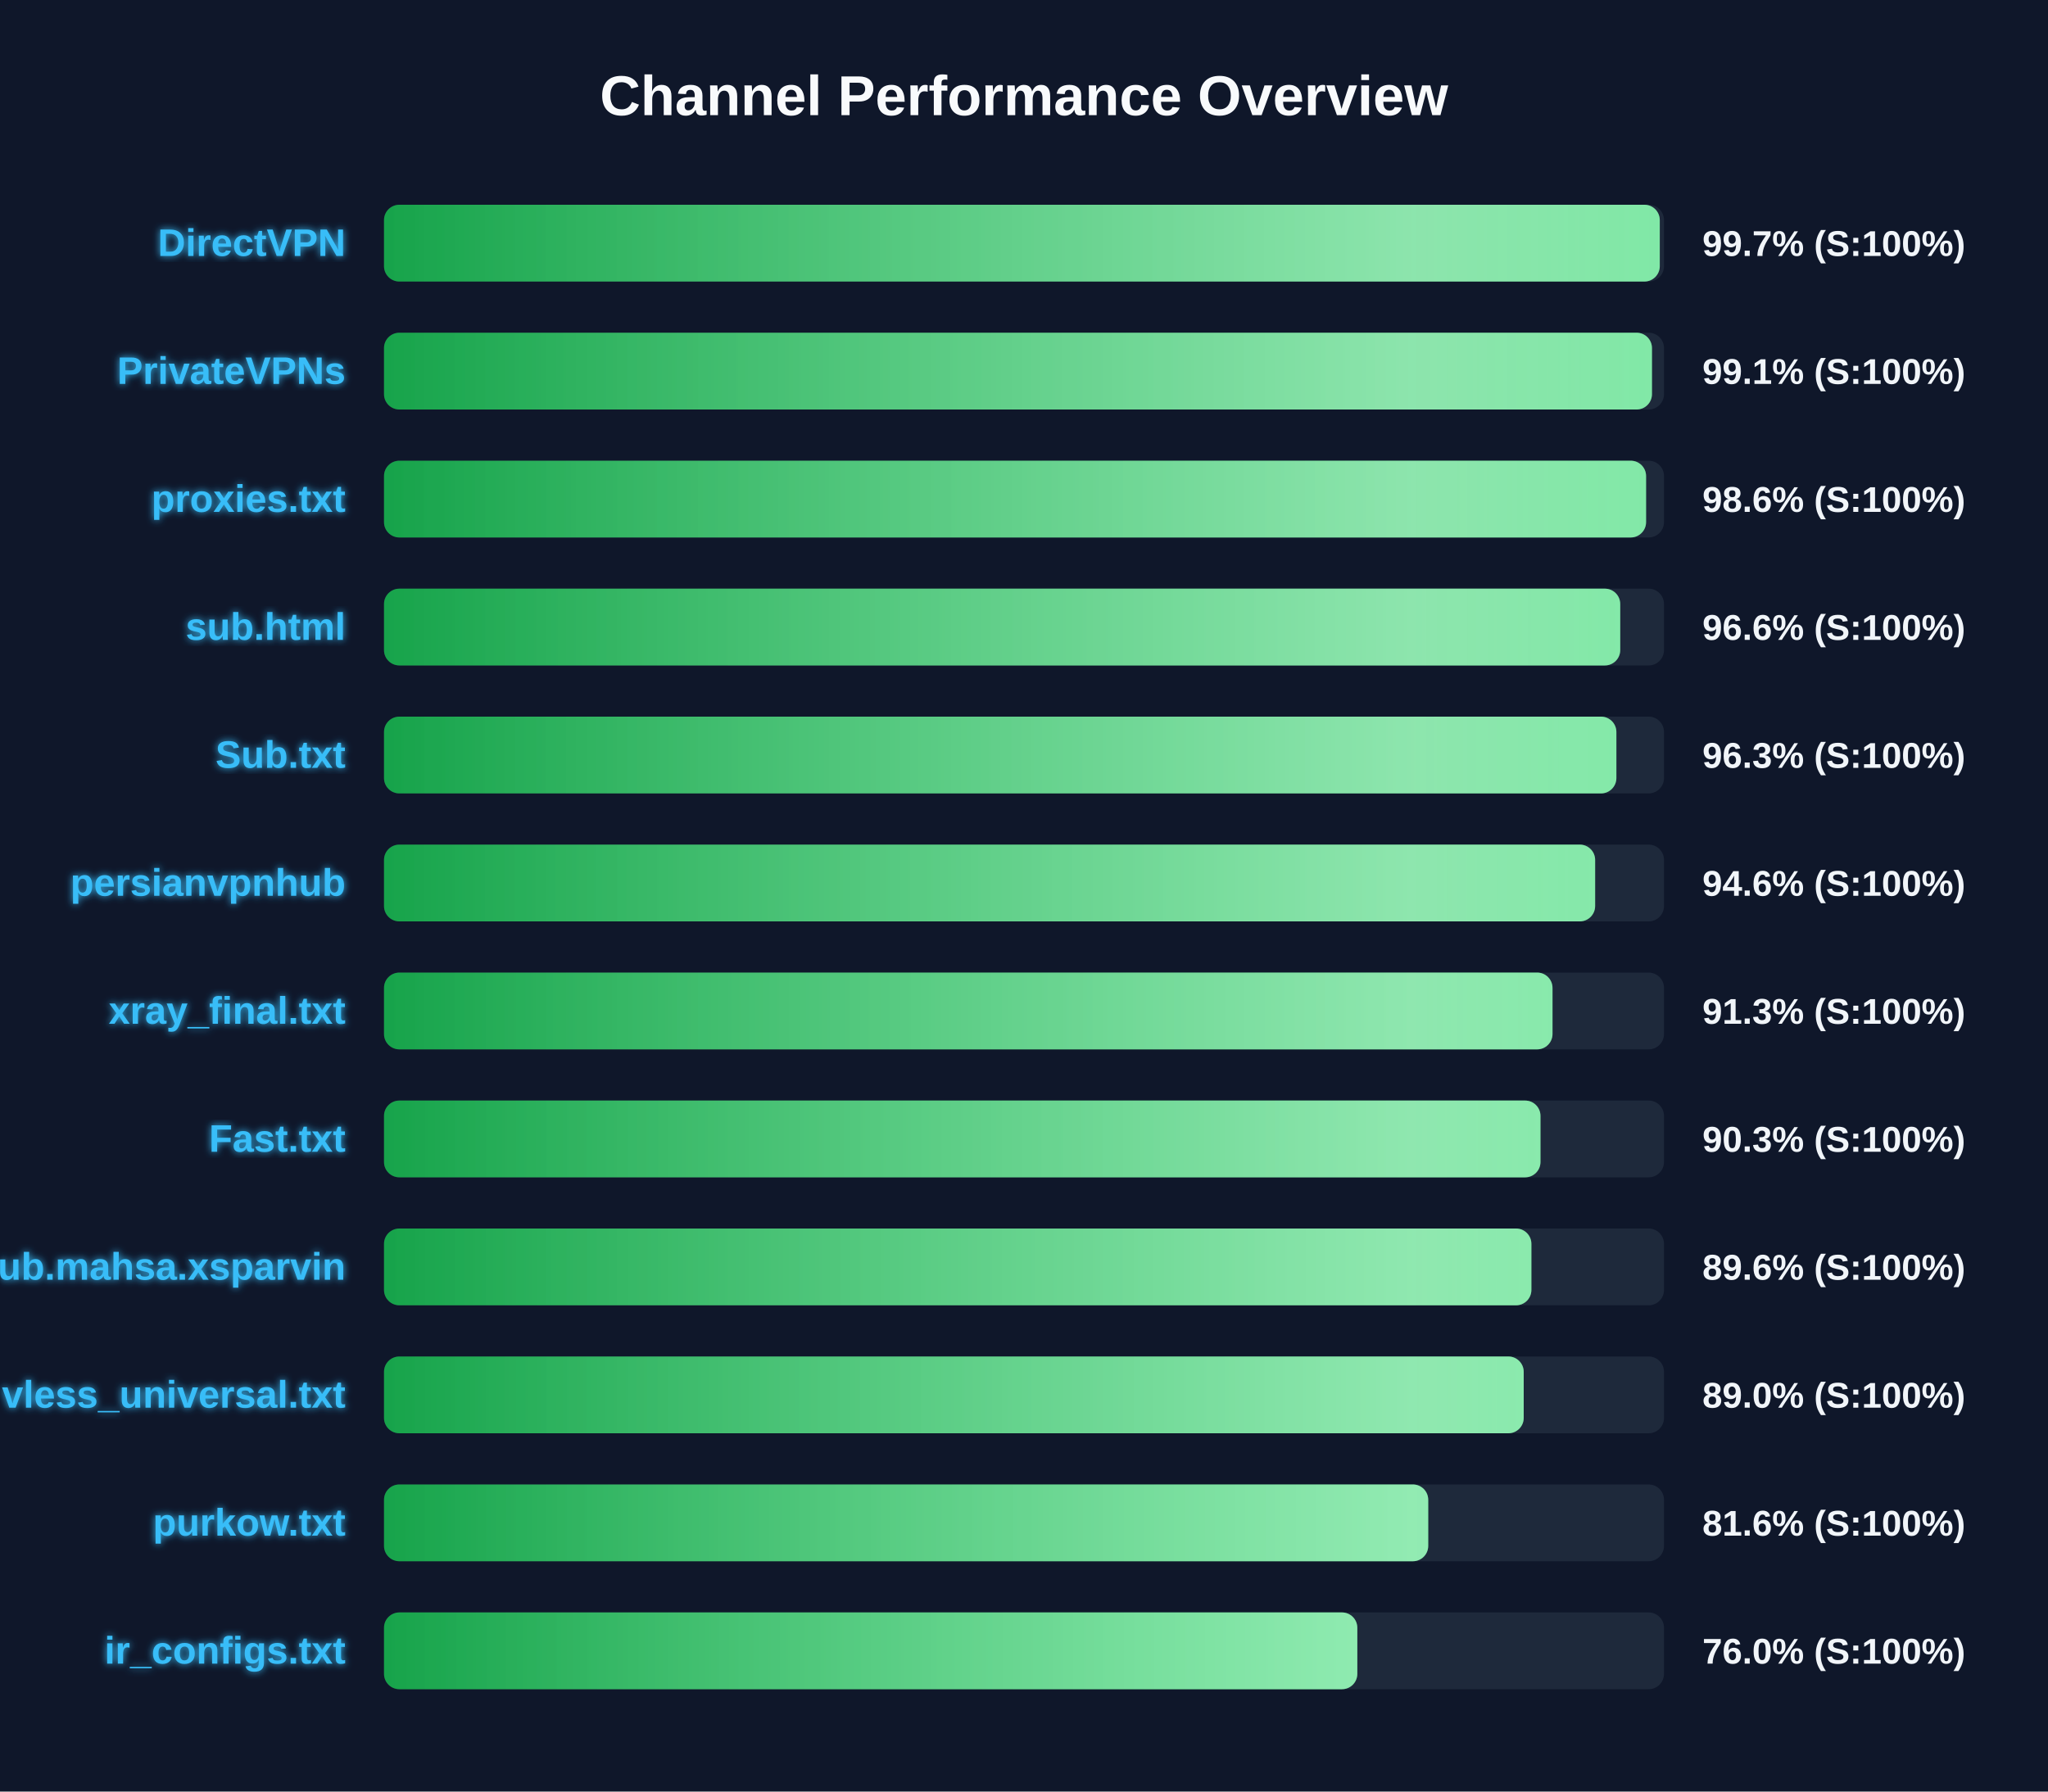
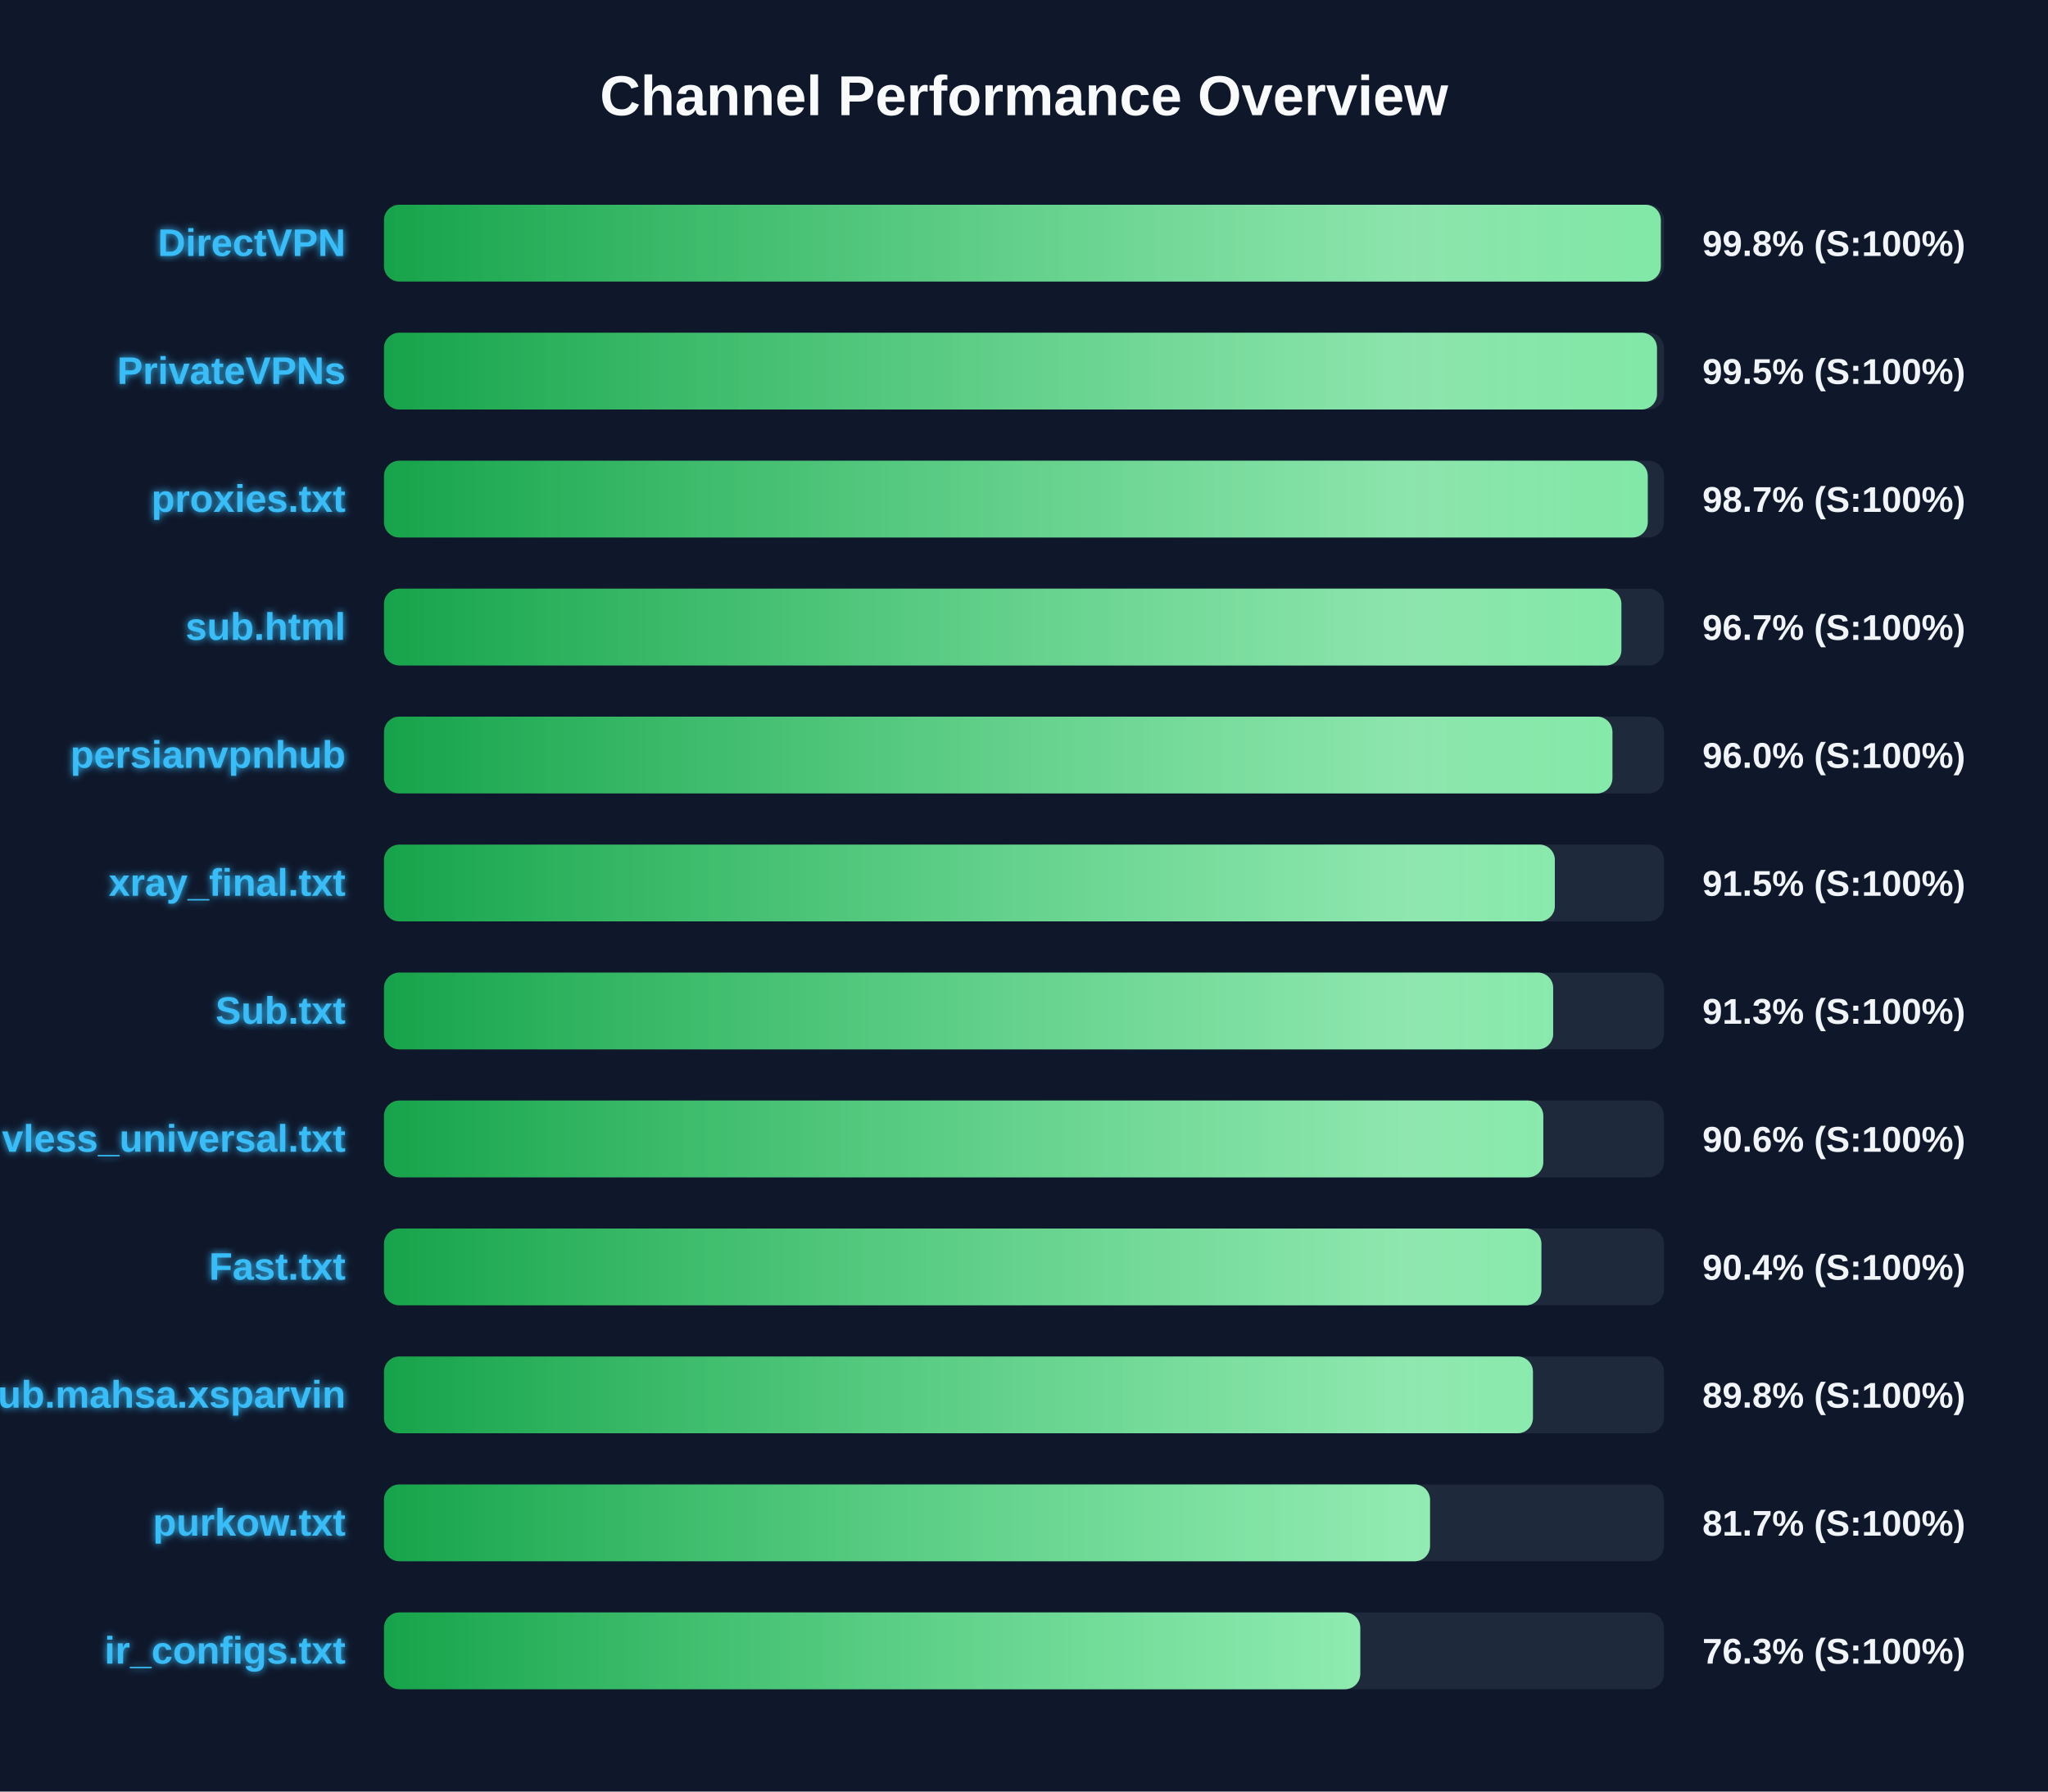
<svg xmlns="http://www.w3.org/2000/svg" width="800" height="700" version="1.1">
  <defs>
    <linearGradient id="grad-green" x1="0%" y1="0%" x2="100%" y2="0%">
      <stop offset="0%" stop-color="#16a34a" />
      <stop offset="100%" stop-color="#4ade80" />
    </linearGradient>
    <linearGradient id="grad-yellow" x1="0%" y1="0%" x2="100%" y2="0%">
      <stop offset="0%" stop-color="#ca8a04" />
      <stop offset="100%" stop-color="#fde047" />
    </linearGradient>
    <linearGradient id="grad-red" x1="0%" y1="0%" x2="100%" y2="0%">
      <stop offset="0%" stop-color="#dc2626" />
      <stop offset="100%" stop-color="#f87171" />
    </linearGradient>
    <linearGradient id="shimmer" x1="0%" y1="0%" x2="100%" y2="0%">
      <stop offset="0%" stop-color="rgba(255,255,255,0)" />
      <stop offset="50%" stop-color="rgba(255,255,255,0.4)" />
      <stop offset="100%" stop-color="rgba(255,255,255,0)" />
    </linearGradient>
    <filter id="glow" x="-20%" y="-20%" width="140%" height="140%">
      <feGaussianBlur stdDeviation="1.5" result="blur" />
      <feComposite in="SourceGraphic" in2="blur" operator="over" />
    </filter>
  </defs>
  <style>
        .bg-rect { fill: #0f172a; }
        .title { font: bold 22px 'Segoe UI', Arial, sans-serif; fill: #f8fafc; }
        .row { font: bold 15px 'Segoe UI', Arial, sans-serif; fill: #38bdf8; filter: url(#glow); }
        .score { font: bold 14px 'Segoe UI', Arial, sans-serif; fill: #f1f5f9; }
        @keyframes shimmer-anim {
            0% { transform: translateX(-100%); }
            100% { transform: translateX(200%); }
        }
        .shimmer-rect {
            animation: shimmer-anim 2.5s infinite linear;
        }
    </style>
  <rect width="100%" height="100%" class="bg-rect" />
  <text x="400" y="45" text-anchor="middle" class="title">Channel Performance Overview</text>
  <rect x="150" y="80" width="500" height="30" fill="#1e293b" rx="6" />
  <clipPath id="clip-0">
-     <rect x="150" y="80" width="498.35" height="30" rx="6" />
+     <rect x="150" y="80" width="498.75" height="30" rx="6" />
  </clipPath>
-   <rect x="150" y="80" width="498.35" height="30" fill="url(#grad-green)" rx="6" />
+   <rect x="150" y="80" width="498.75" height="30" fill="url(#grad-green)" rx="6" />
  <g clip-path="url(#clip-0)">
    <rect x="150" y="80" width="100%" height="30" fill="url(#shimmer)" class="shimmer-rect" />
  </g>
  <text x="135" y="100" text-anchor="end" class="row">DirectVPN</text>
-   <text x="665" y="100" text-anchor="start" class="score">99.7% (S:100%)</text>
+   <text x="665" y="100" text-anchor="start" class="score">99.8% (S:100%)</text>
  <rect x="150" y="130" width="500" height="30" fill="#1e293b" rx="6" />
  <clipPath id="clip-1">
-     <rect x="150" y="130" width="495.3" height="30" rx="6" />
+     <rect x="150" y="130" width="497.25" height="30" rx="6" />
  </clipPath>
-   <rect x="150" y="130" width="495.3" height="30" fill="url(#grad-green)" rx="6" />
+   <rect x="150" y="130" width="497.25" height="30" fill="url(#grad-green)" rx="6" />
  <g clip-path="url(#clip-1)">
    <rect x="150" y="130" width="100%" height="30" fill="url(#shimmer)" class="shimmer-rect" />
  </g>
  <text x="135" y="150" text-anchor="end" class="row">PrivateVPNs</text>
-   <text x="665" y="150" text-anchor="start" class="score">99.1% (S:100%)</text>
+   <text x="665" y="150" text-anchor="start" class="score">99.5% (S:100%)</text>
  <rect x="150" y="180" width="500" height="30" fill="#1e293b" rx="6" />
  <clipPath id="clip-2">
-     <rect x="150" y="180" width="493.0" height="30" rx="6" />
+     <rect x="150" y="180" width="493.65" height="30" rx="6" />
  </clipPath>
-   <rect x="150" y="180" width="493.0" height="30" fill="url(#grad-green)" rx="6" />
+   <rect x="150" y="180" width="493.65" height="30" fill="url(#grad-green)" rx="6" />
  <g clip-path="url(#clip-2)">
    <rect x="150" y="180" width="100%" height="30" fill="url(#shimmer)" class="shimmer-rect" />
  </g>
  <text x="135" y="200" text-anchor="end" class="row">proxies.txt</text>
-   <text x="665" y="200" text-anchor="start" class="score">98.6% (S:100%)</text>
+   <text x="665" y="200" text-anchor="start" class="score">98.7% (S:100%)</text>
  <rect x="150" y="230" width="500" height="30" fill="#1e293b" rx="6" />
  <clipPath id="clip-3">
-     <rect x="150" y="230" width="482.9" height="30" rx="6" />
+     <rect x="150" y="230" width="483.35" height="30" rx="6" />
  </clipPath>
-   <rect x="150" y="230" width="482.9" height="30" fill="url(#grad-green)" rx="6" />
+   <rect x="150" y="230" width="483.35" height="30" fill="url(#grad-green)" rx="6" />
  <g clip-path="url(#clip-3)">
    <rect x="150" y="230" width="100%" height="30" fill="url(#shimmer)" class="shimmer-rect" />
  </g>
  <text x="135" y="250" text-anchor="end" class="row">sub.html</text>
-   <text x="665" y="250" text-anchor="start" class="score">96.6% (S:100%)</text>
+   <text x="665" y="250" text-anchor="start" class="score">96.7% (S:100%)</text>
  <rect x="150" y="280" width="500" height="30" fill="#1e293b" rx="6" />
  <clipPath id="clip-4">
-     <rect x="150" y="280" width="481.4" height="30" rx="6" />
+     <rect x="150" y="280" width="479.85" height="30" rx="6" />
  </clipPath>
-   <rect x="150" y="280" width="481.4" height="30" fill="url(#grad-green)" rx="6" />
+   <rect x="150" y="280" width="479.85" height="30" fill="url(#grad-green)" rx="6" />
  <g clip-path="url(#clip-4)">
    <rect x="150" y="280" width="100%" height="30" fill="url(#shimmer)" class="shimmer-rect" />
  </g>
-   <text x="135" y="300" text-anchor="end" class="row">Sub.txt</text>
-   <text x="665" y="300" text-anchor="start" class="score">96.3% (S:100%)</text>
+   <text x="135" y="300" text-anchor="end" class="row">persianvpnhub</text>
+   <text x="665" y="300" text-anchor="start" class="score">96.0% (S:100%)</text>
  <rect x="150" y="330" width="500" height="30" fill="#1e293b" rx="6" />
  <clipPath id="clip-5">
-     <rect x="150" y="330" width="473.1" height="30" rx="6" />
+     <rect x="150" y="330" width="457.35" height="30" rx="6" />
  </clipPath>
-   <rect x="150" y="330" width="473.1" height="30" fill="url(#grad-green)" rx="6" />
+   <rect x="150" y="330" width="457.35" height="30" fill="url(#grad-green)" rx="6" />
  <g clip-path="url(#clip-5)">
    <rect x="150" y="330" width="100%" height="30" fill="url(#shimmer)" class="shimmer-rect" />
  </g>
-   <text x="135" y="350" text-anchor="end" class="row">persianvpnhub</text>
-   <text x="665" y="350" text-anchor="start" class="score">94.6% (S:100%)</text>
+   <text x="135" y="350" text-anchor="end" class="row">xray_final.txt</text>
+   <text x="665" y="350" text-anchor="start" class="score">91.5% (S:100%)</text>
  <rect x="150" y="380" width="500" height="30" fill="#1e293b" rx="6" />
  <clipPath id="clip-6">
-     <rect x="150" y="380" width="456.45" height="30" rx="6" />
+     <rect x="150" y="380" width="456.7" height="30" rx="6" />
  </clipPath>
-   <rect x="150" y="380" width="456.45" height="30" fill="url(#grad-green)" rx="6" />
+   <rect x="150" y="380" width="456.7" height="30" fill="url(#grad-green)" rx="6" />
  <g clip-path="url(#clip-6)">
    <rect x="150" y="380" width="100%" height="30" fill="url(#shimmer)" class="shimmer-rect" />
  </g>
-   <text x="135" y="400" text-anchor="end" class="row">xray_final.txt</text>
+   <text x="135" y="400" text-anchor="end" class="row">Sub.txt</text>
  <text x="665" y="400" text-anchor="start" class="score">91.3% (S:100%)</text>
  <rect x="150" y="430" width="500" height="30" fill="#1e293b" rx="6" />
  <clipPath id="clip-7">
-     <rect x="150" y="430" width="451.75" height="30" rx="6" />
+     <rect x="150" y="430" width="452.85" height="30" rx="6" />
  </clipPath>
-   <rect x="150" y="430" width="451.75" height="30" fill="url(#grad-green)" rx="6" />
+   <rect x="150" y="430" width="452.85" height="30" fill="url(#grad-green)" rx="6" />
  <g clip-path="url(#clip-7)">
    <rect x="150" y="430" width="100%" height="30" fill="url(#shimmer)" class="shimmer-rect" />
  </g>
-   <text x="135" y="450" text-anchor="end" class="row">Fast.txt</text>
-   <text x="665" y="450" text-anchor="start" class="score">90.3% (S:100%)</text>
+   <text x="135" y="450" text-anchor="end" class="row">vless_universal.txt</text>
+   <text x="665" y="450" text-anchor="start" class="score">90.6% (S:100%)</text>
  <rect x="150" y="480" width="500" height="30" fill="#1e293b" rx="6" />
  <clipPath id="clip-8">
-     <rect x="150" y="480" width="448.2" height="30" rx="6" />
+     <rect x="150" y="480" width="452.1" height="30" rx="6" />
  </clipPath>
-   <rect x="150" y="480" width="448.2" height="30" fill="url(#grad-green)" rx="6" />
+   <rect x="150" y="480" width="452.1" height="30" fill="url(#grad-green)" rx="6" />
  <g clip-path="url(#clip-8)">
    <rect x="150" y="480" width="100%" height="30" fill="url(#shimmer)" class="shimmer-rect" />
  </g>
-   <text x="135" y="500" text-anchor="end" class="row">Sub.mahsa.xsparvin</text>
-   <text x="665" y="500" text-anchor="start" class="score">89.6% (S:100%)</text>
+   <text x="135" y="500" text-anchor="end" class="row">Fast.txt</text>
+   <text x="665" y="500" text-anchor="start" class="score">90.4% (S:100%)</text>
  <rect x="150" y="530" width="500" height="30" fill="#1e293b" rx="6" />
  <clipPath id="clip-9">
-     <rect x="150" y="530" width="445.2" height="30" rx="6" />
+     <rect x="150" y="530" width="448.8" height="30" rx="6" />
  </clipPath>
-   <rect x="150" y="530" width="445.2" height="30" fill="url(#grad-green)" rx="6" />
+   <rect x="150" y="530" width="448.8" height="30" fill="url(#grad-green)" rx="6" />
  <g clip-path="url(#clip-9)">
    <rect x="150" y="530" width="100%" height="30" fill="url(#shimmer)" class="shimmer-rect" />
  </g>
-   <text x="135" y="550" text-anchor="end" class="row">vless_universal.txt</text>
-   <text x="665" y="550" text-anchor="start" class="score">89.0% (S:100%)</text>
+   <text x="135" y="550" text-anchor="end" class="row">Sub.mahsa.xsparvin</text>
+   <text x="665" y="550" text-anchor="start" class="score">89.8% (S:100%)</text>
  <rect x="150" y="580" width="500" height="30" fill="#1e293b" rx="6" />
  <clipPath id="clip-10">
-     <rect x="150" y="580" width="407.9" height="30" rx="6" />
+     <rect x="150" y="580" width="408.6" height="30" rx="6" />
  </clipPath>
-   <rect x="150" y="580" width="407.9" height="30" fill="url(#grad-green)" rx="6" />
+   <rect x="150" y="580" width="408.6" height="30" fill="url(#grad-green)" rx="6" />
  <g clip-path="url(#clip-10)">
    <rect x="150" y="580" width="100%" height="30" fill="url(#shimmer)" class="shimmer-rect" />
  </g>
  <text x="135" y="600" text-anchor="end" class="row">purkow.txt</text>
-   <text x="665" y="600" text-anchor="start" class="score">81.6% (S:100%)</text>
+   <text x="665" y="600" text-anchor="start" class="score">81.7% (S:100%)</text>
  <rect x="150" y="630" width="500" height="30" fill="#1e293b" rx="6" />
  <clipPath id="clip-11">
-     <rect x="150" y="630" width="380.2" height="30" rx="6" />
+     <rect x="150" y="630" width="381.35" height="30" rx="6" />
  </clipPath>
-   <rect x="150" y="630" width="380.2" height="30" fill="url(#grad-green)" rx="6" />
+   <rect x="150" y="630" width="381.35" height="30" fill="url(#grad-green)" rx="6" />
  <g clip-path="url(#clip-11)">
    <rect x="150" y="630" width="100%" height="30" fill="url(#shimmer)" class="shimmer-rect" />
  </g>
  <text x="135" y="650" text-anchor="end" class="row">ir_configs.txt</text>
-   <text x="665" y="650" text-anchor="start" class="score">76.0% (S:100%)</text>
+   <text x="665" y="650" text-anchor="start" class="score">76.3% (S:100%)</text>
</svg>
